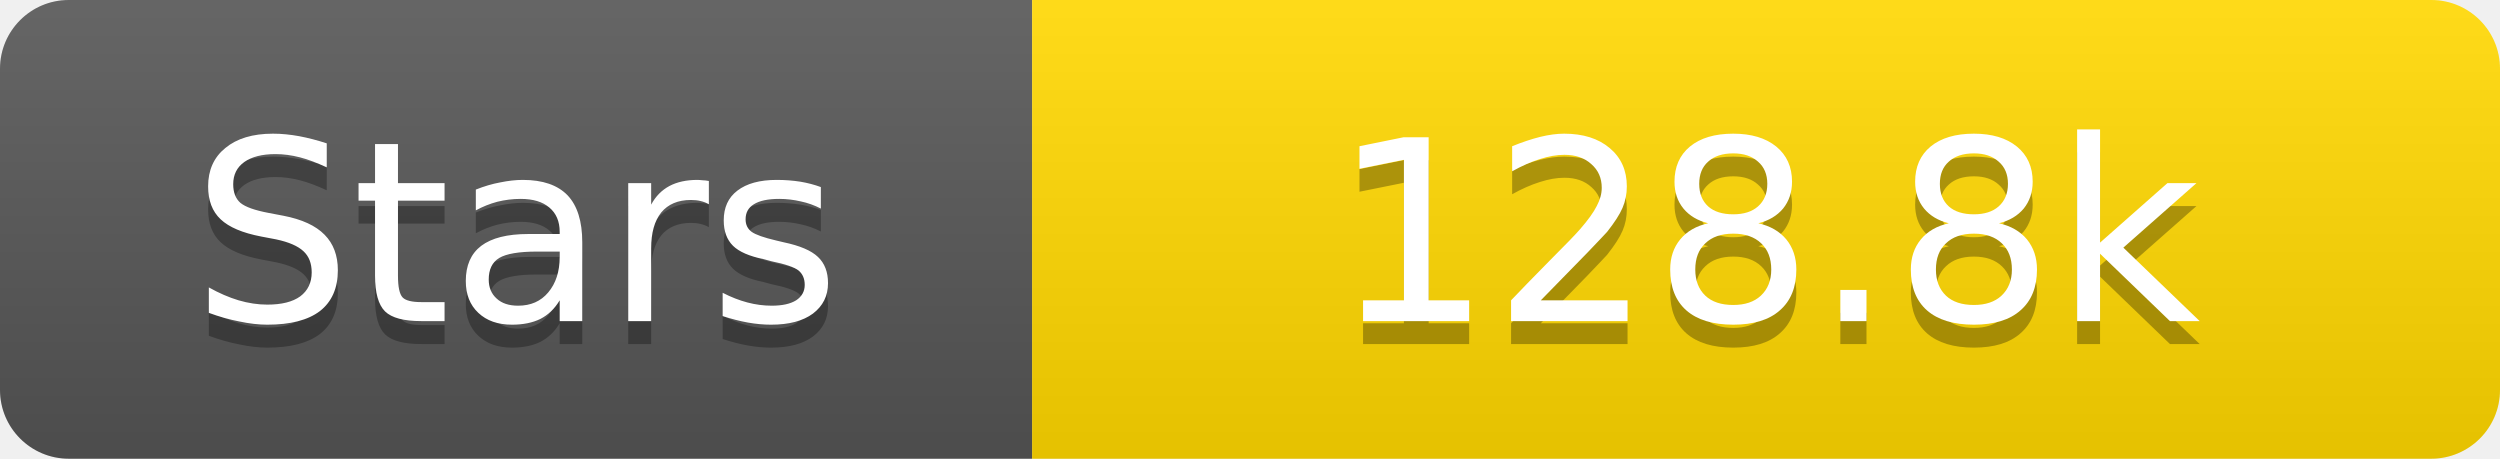
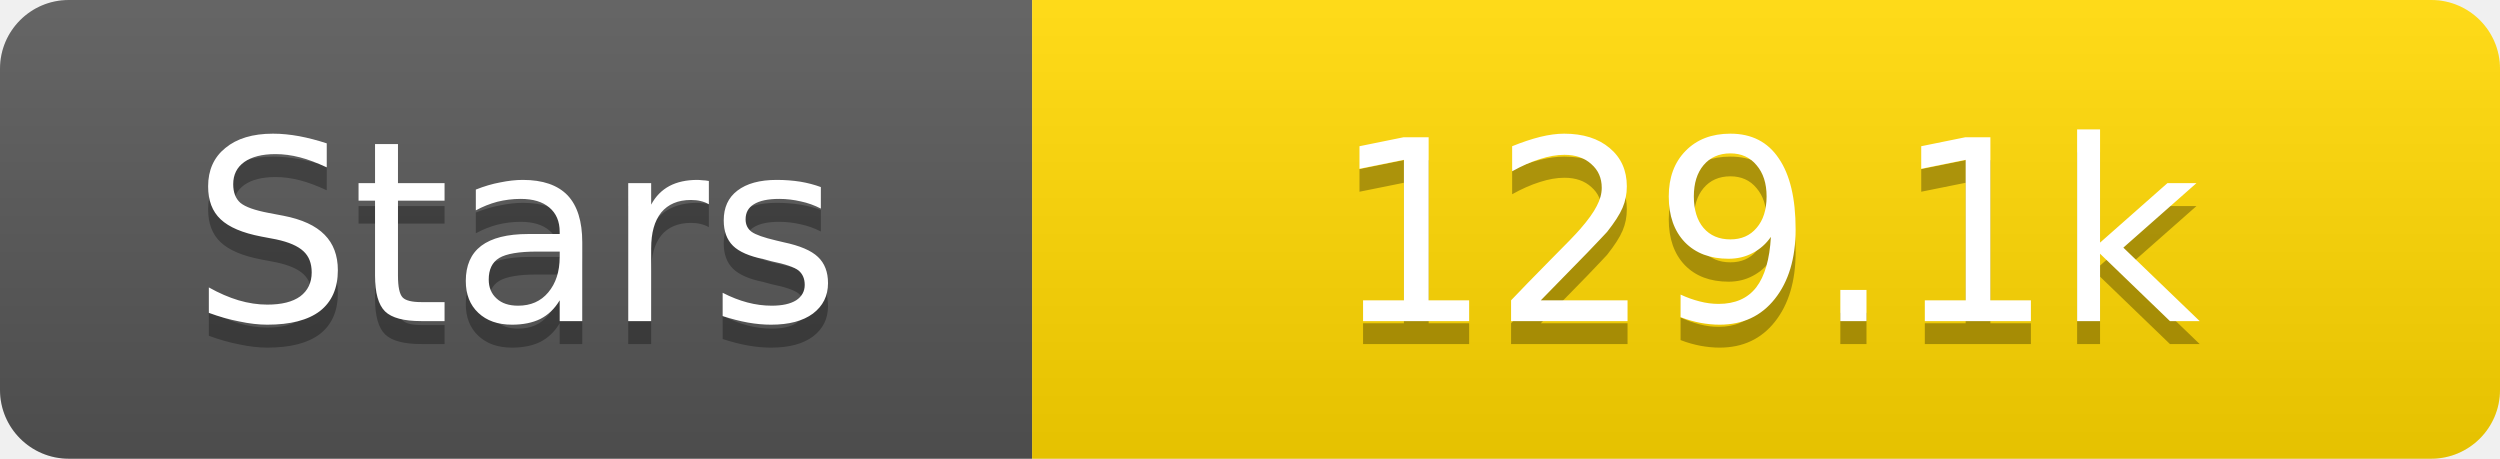
<svg xmlns="http://www.w3.org/2000/svg" width="109" height="20">
  <linearGradient id="s" x2="0" y2="100%">
    <stop offset="0" stop-color="#fff" stop-opacity=".1" />
    <stop offset="1" stop-opacity=".1" />
  </linearGradient>
  <clipPath id="r">
    <rect width="109" height="20" rx="3" fill="#fff" />
  </clipPath>
  <g clip-path="url(#r)">
    <rect width="45" height="20" fill="#555" />
    <rect x="45" width="64" height="20" fill="#ffd700" />
    <rect width="109" height="20" fill="url(#s)" />
  </g>
  <g fill="#fff" text-anchor="middle" font-family="Verdana,Geneva,DejaVu Sans,sans-serif" text-rendering="geometricPrecision" font-size="11">
    <text x="22.5" y="15" fill="#010101" fill-opacity=".3">Stars</text>
    <text x="22.5" y="14">Stars</text>
-     <text x="77.0" y="15" fill="#010101" fill-opacity=".3">128.8k</text>
-     <text x="77.0" y="14">128.8k</text>
+     <text x="77.0" y="15" fill="#010101" fill-opacity=".3">129.1k</text>
+     <text x="77.0" y="14">129.1k</text>
  </g>
</svg>
